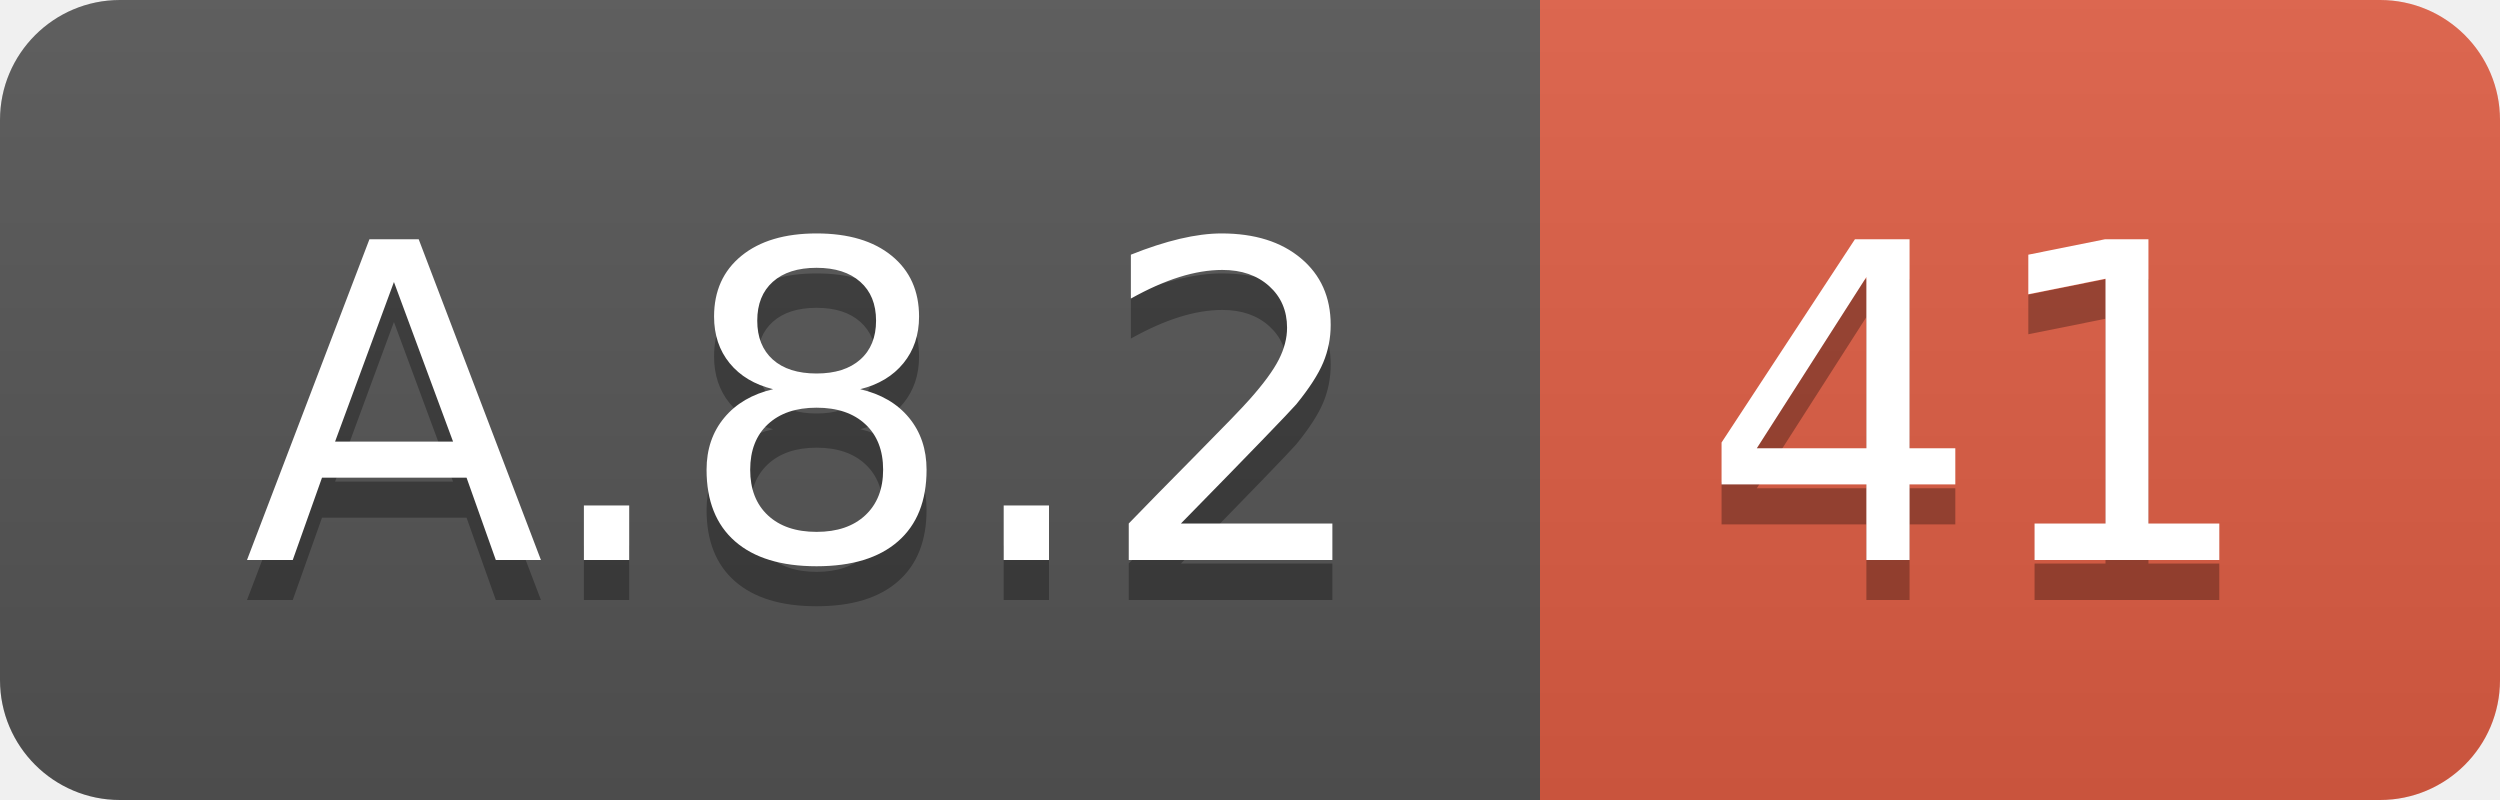
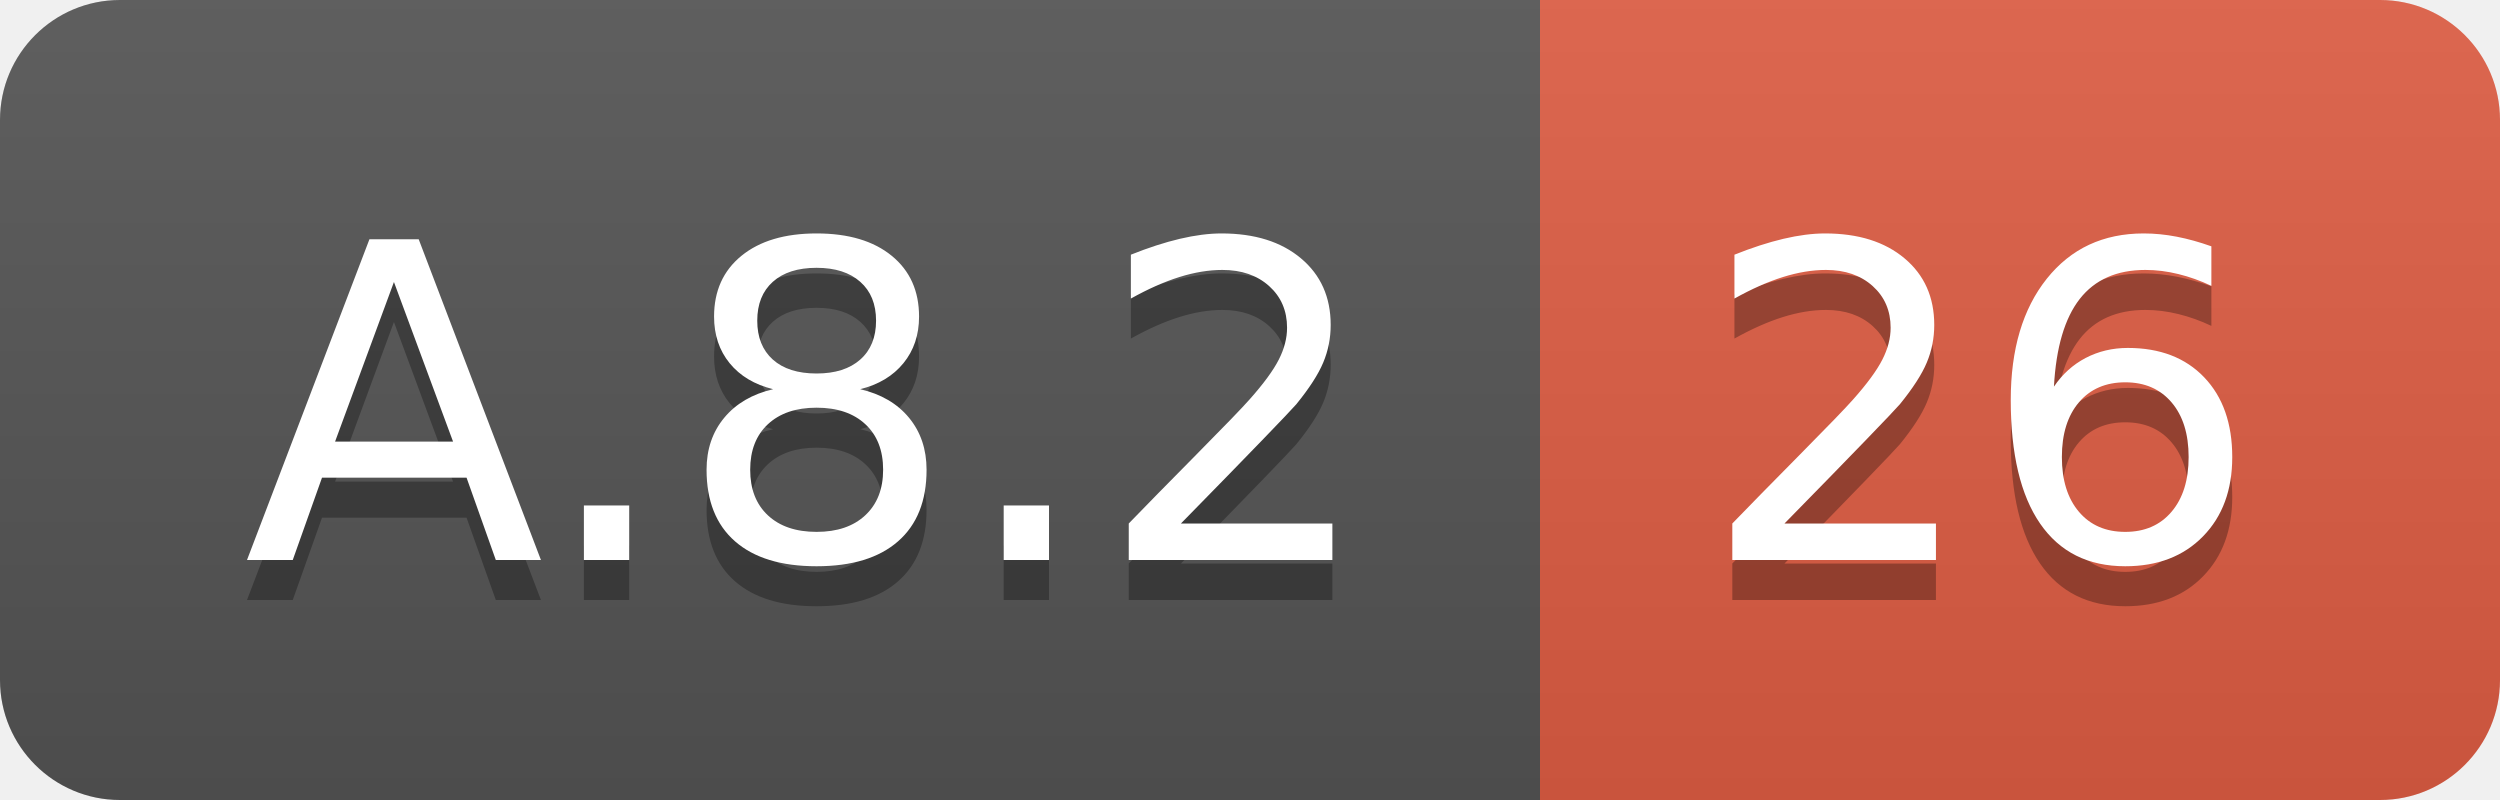
<svg xmlns="http://www.w3.org/2000/svg" width="62.5" height="20">
  <linearGradient id="smooth" x2="0" y2="100%">
    <stop offset="0" stop-color="#bbb" stop-opacity=".1" />
    <stop offset="1" stop-opacity=".1" />
  </linearGradient>
  <clipPath id="round">
    <rect width="62.5" height="20" rx="3" fill="#fff" />
  </clipPath>
  <g clip-path="url(#round)">
    <rect width="38.5" height="20" fill="#555" />
    <rect x="38.5" width="24.0" height="20" fill="#e05d44" />
    <rect width="62.5" height="20" fill="url(#smooth)" />
  </g>
  <g fill="#fff" text-anchor="middle" font-family="DejaVu Sans,Verdana,Geneva,sans-serif" font-size="110">
    <text x="202.5" y="150" fill="#010101" fill-opacity=".3" transform="scale(0.1)" textLength="285.0" lengthAdjust="spacing">A.8.2</text>
    <text x="202.5" y="140" transform="scale(0.1)" textLength="285.0" lengthAdjust="spacing">A.8.2</text>
-     <text x="495.0" y="150" fill="#010101" fill-opacity=".3" transform="scale(0.1)" textLength="140.0" lengthAdjust="spacing">41</text>
-     <text x="495.0" y="140" transform="scale(0.1)" textLength="140.0" lengthAdjust="spacing">41</text>
+     <text x="495.0" y="150" fill="#010101" fill-opacity=".3" transform="scale(0.1)" textLength="140.0" lengthAdjust="spacing">26</text>
+     <text x="495.0" y="140" transform="scale(0.1)" textLength="140.0" lengthAdjust="spacing">26</text>
  </g>
</svg>
